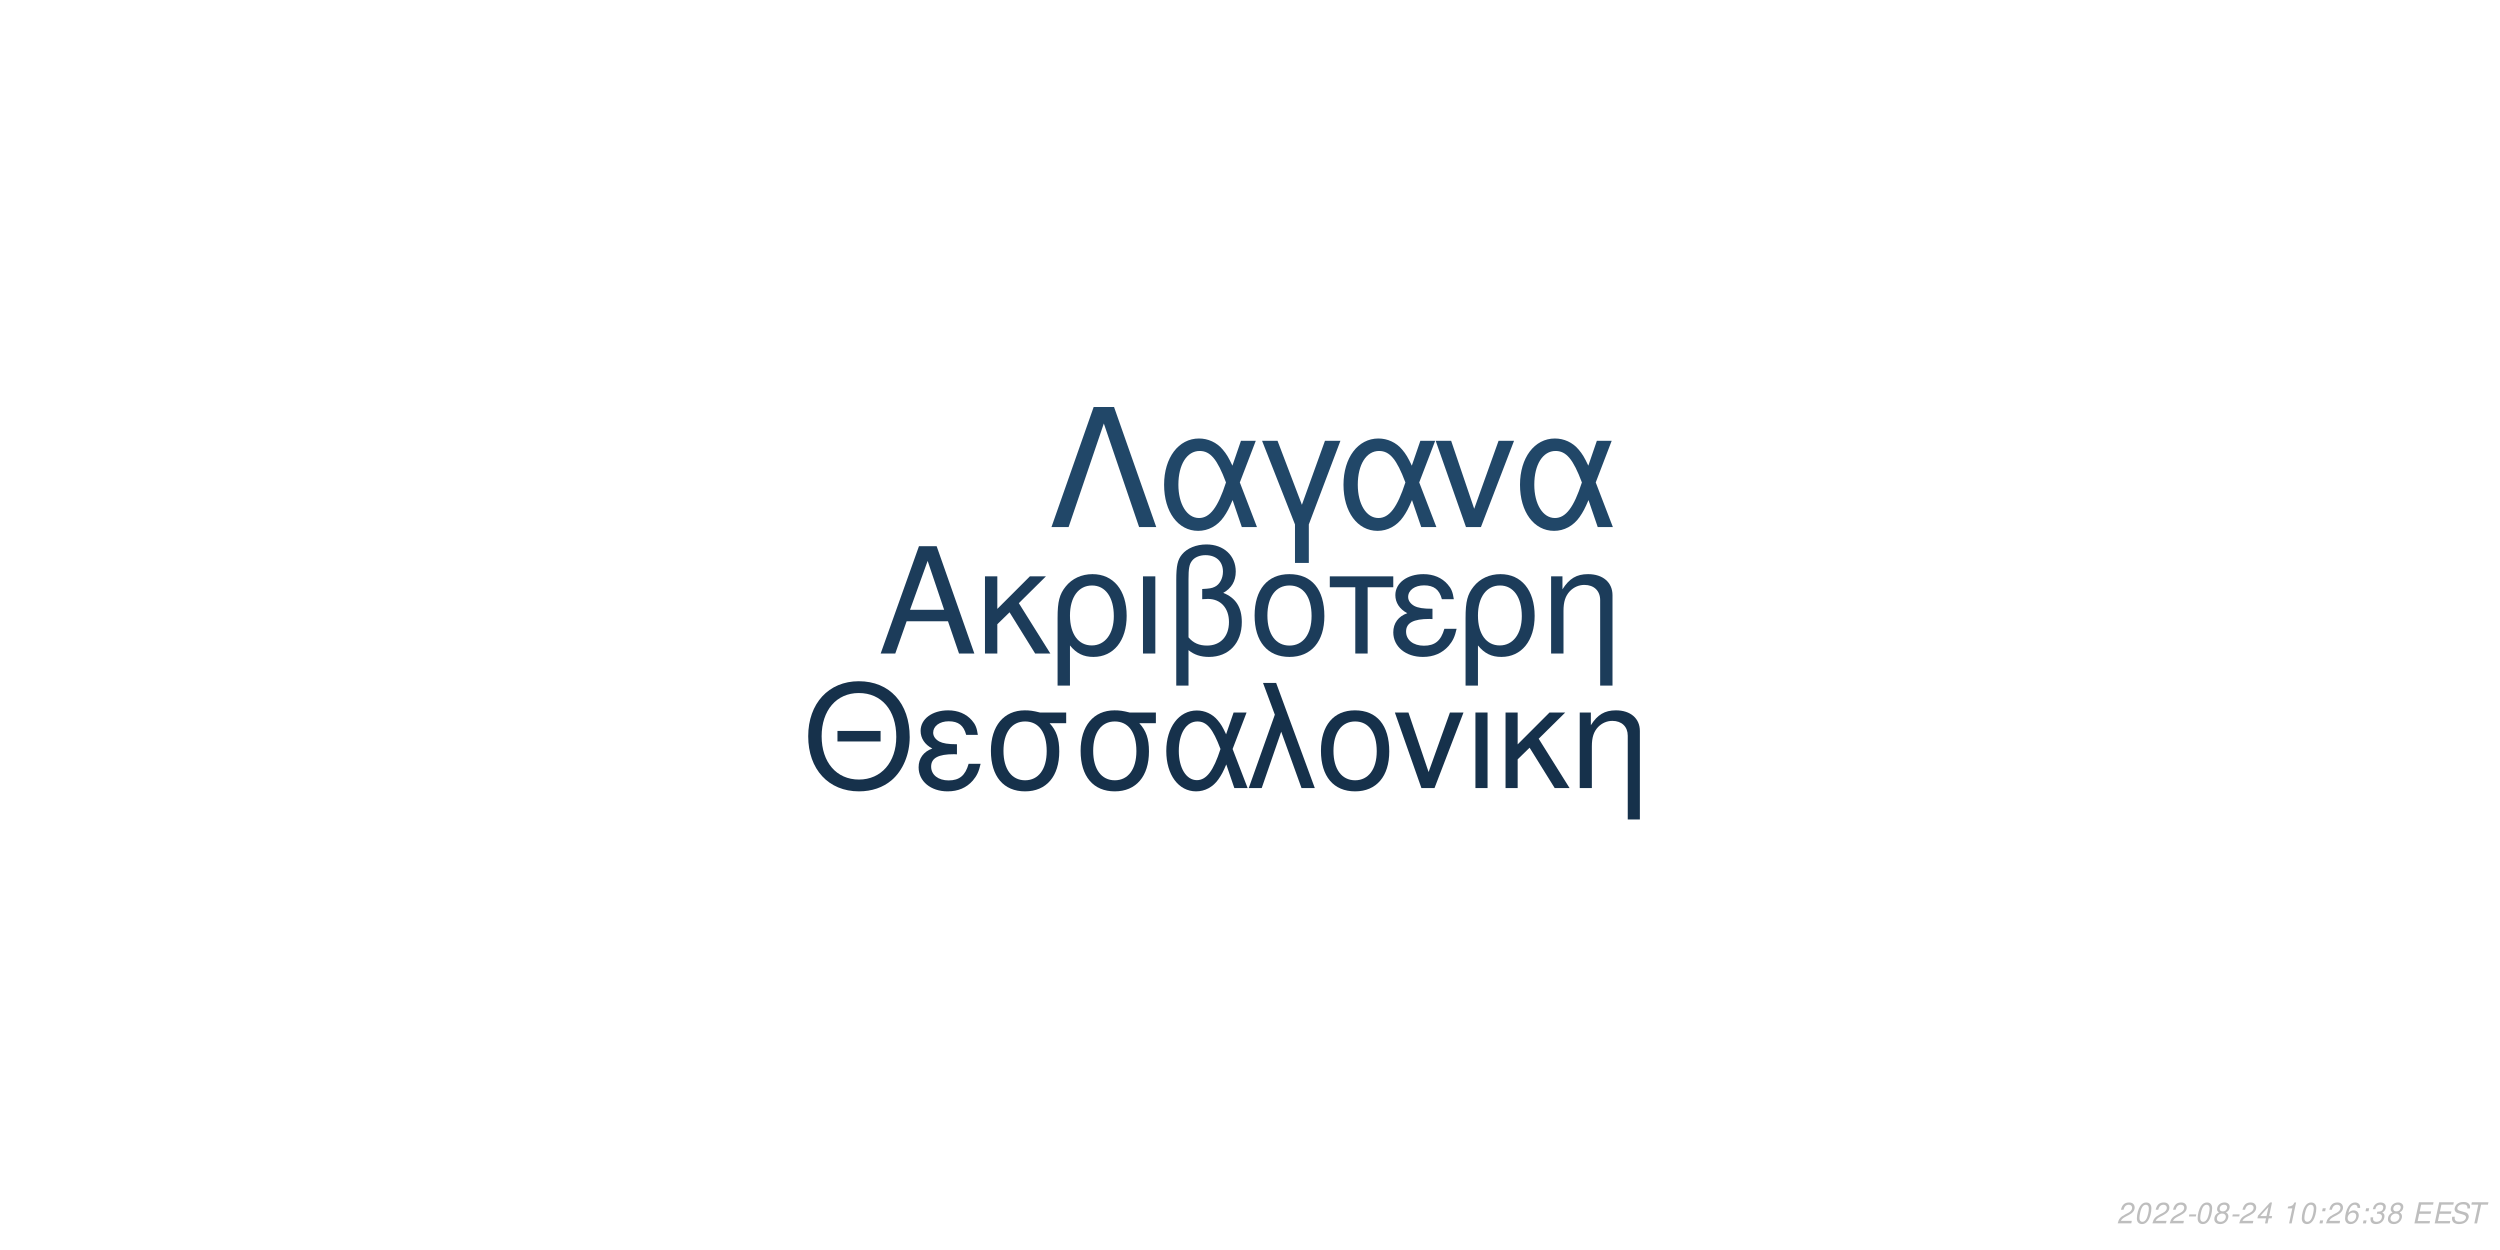
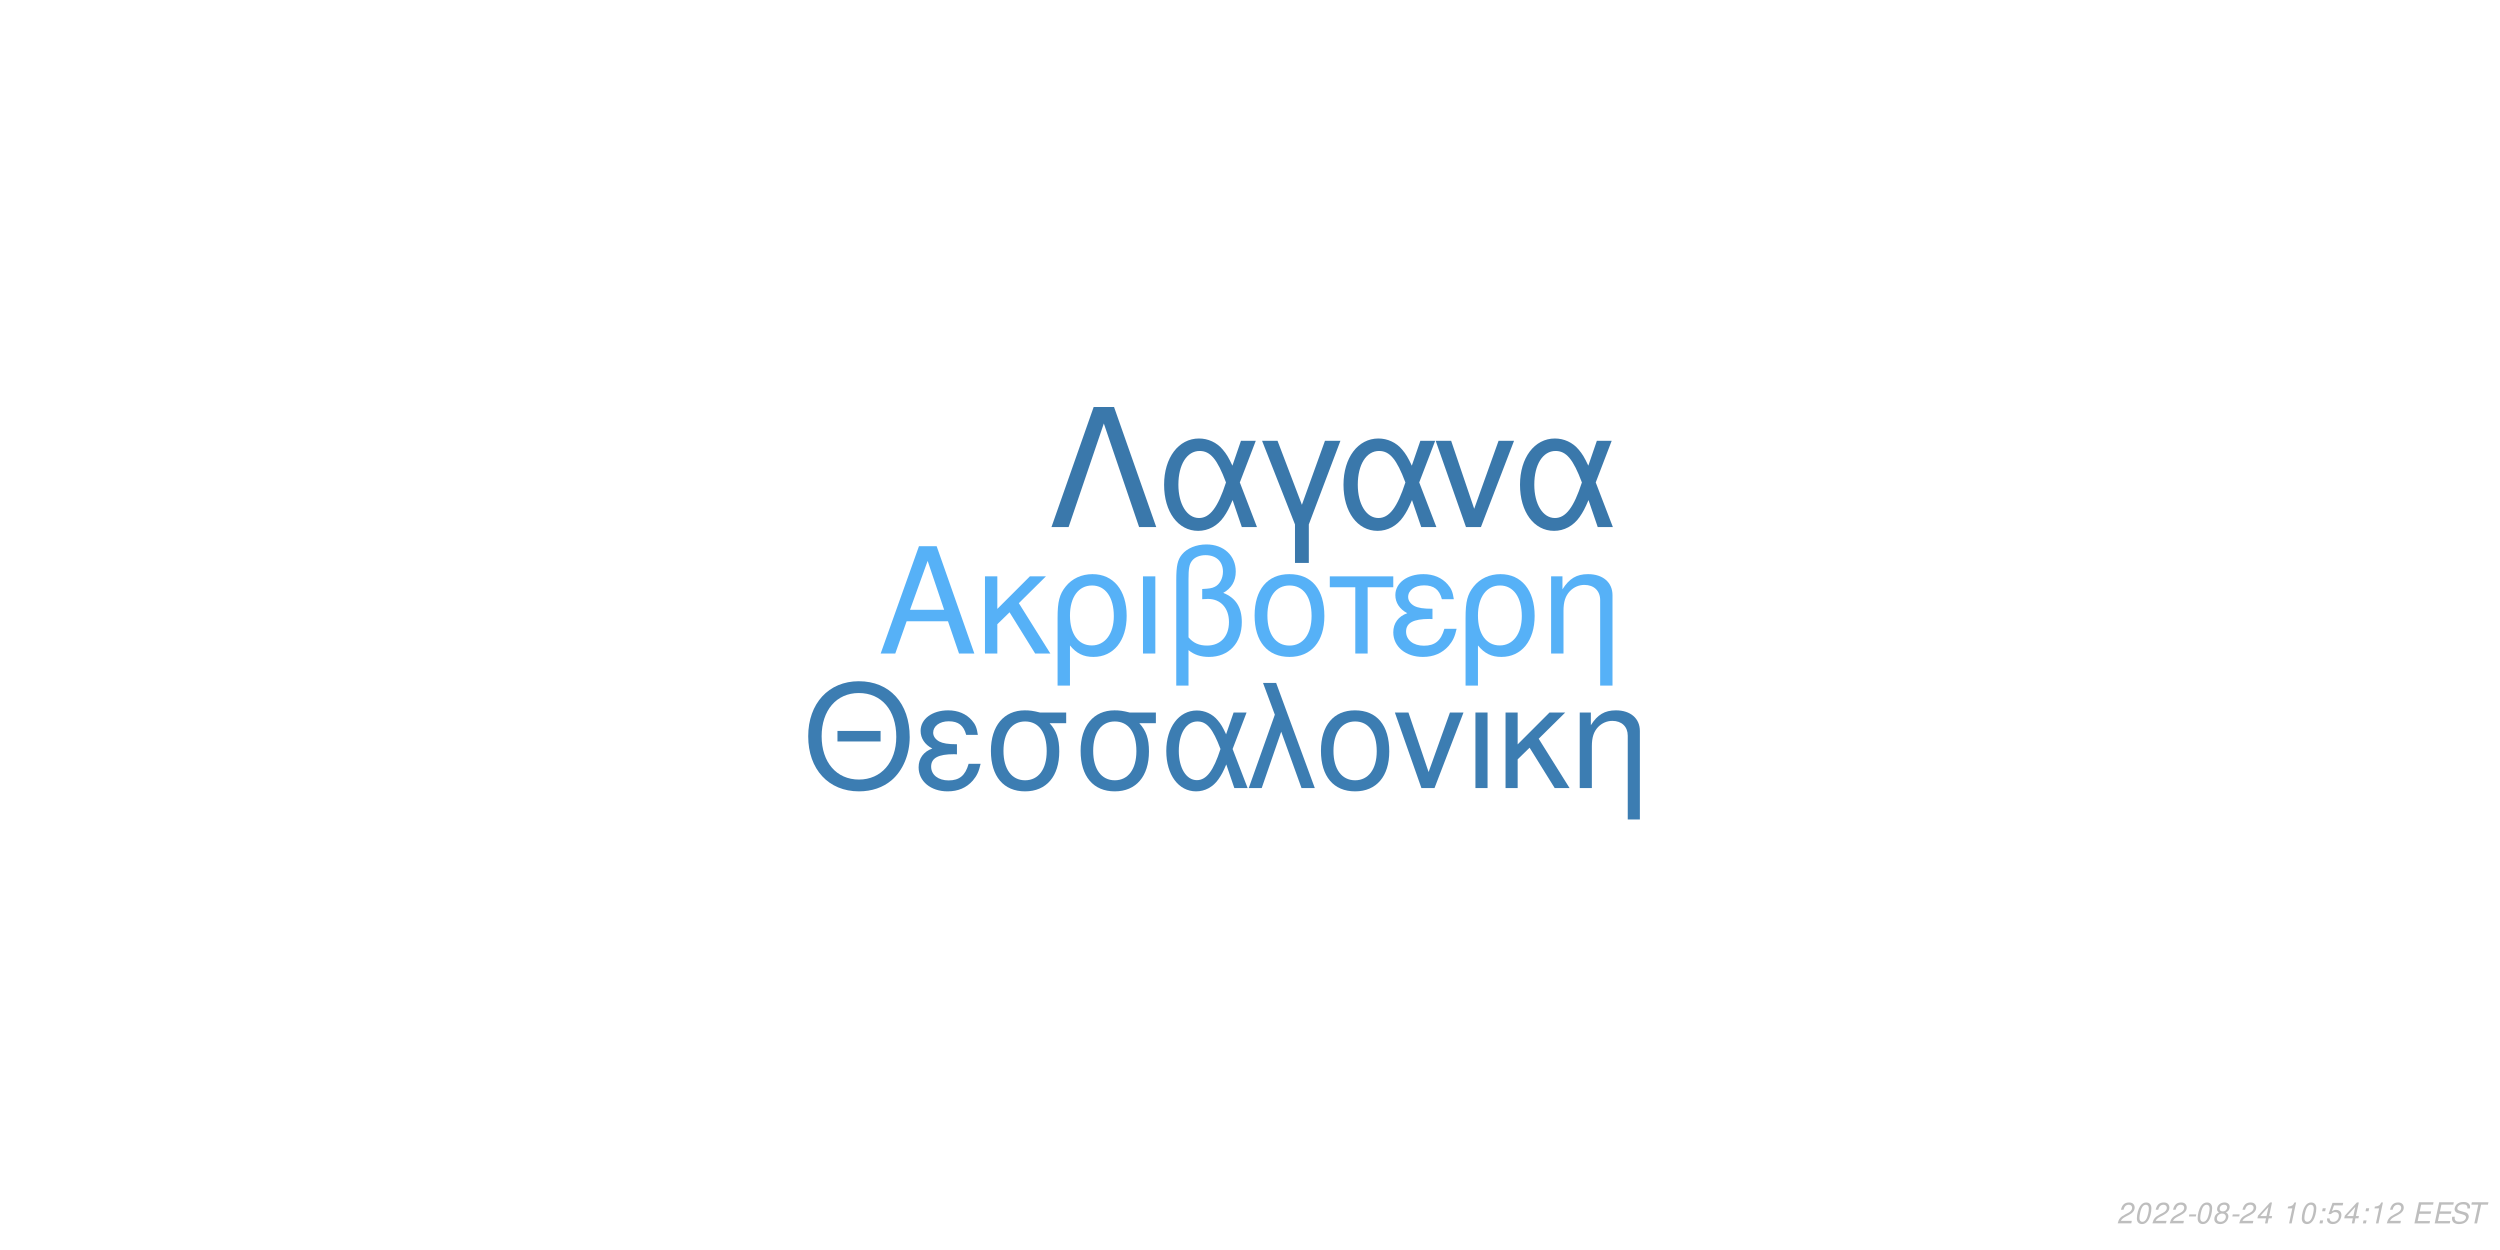
<svg xmlns="http://www.w3.org/2000/svg" xmlns:xlink="http://www.w3.org/1999/xlink" width="864pt" height="432pt" viewBox="0 0 864 432" version="1.1">
  <defs>
    <g>
      <symbol overflow="visible" id="glyph0-0">
        <path style="stroke:none;" d="" />
      </symbol>
      <symbol overflow="visible" id="glyph0-1">
        <path style="stroke:none;" d="M 24.125 -11.141 L 27.938 0 L 33.234 0 L 20.203 -37.094 L 14.094 -37.094 L 0.859 0 L 5.906 0 L 9.828 -11.141 Z M 22.797 -15.109 L 11 -15.109 L 17.094 -32.016 Z M 22.797 -15.109 " />
      </symbol>
      <symbol overflow="visible" id="glyph0-2">
        <path style="stroke:none;" d="M 7.172 -15.422 L 7.172 -26.672 L 2.906 -26.672 L 2.906 0 L 7.172 0 L 7.172 -10.125 L 11.406 -14.25 L 20.25 0 L 25.5 0 L 14.609 -17.406 L 23.969 -26.672 L 18.422 -26.672 Z M 7.172 -15.422 " />
      </symbol>
      <symbol overflow="visible" id="glyph0-3">
        <path style="stroke:none;" d="M 3 11.094 L 7.281 11.094 L 7.281 -2.797 C 9.516 -0.047 11.953 1.172 15.375 1.172 C 22.344 1.172 26.875 -4.422 26.875 -13.031 C 26.875 -21.891 22.297 -27.438 15.062 -27.438 C 11.297 -27.438 7.984 -25.906 5.797 -23.156 C 3.672 -20.516 3 -17.969 3 -12.359 Z M 14.906 -23.516 C 19.547 -23.516 22.438 -19.438 22.438 -12.922 C 22.438 -6.812 19.391 -2.797 14.812 -2.797 C 10.172 -2.797 7.281 -6.766 7.281 -13.125 C 7.281 -19.484 10.234 -23.516 14.906 -23.516 Z M 14.906 -23.516 " />
      </symbol>
      <symbol overflow="visible" id="glyph0-4">
        <path style="stroke:none;" d="M 3.516 0 L 7.781 0 L 7.781 -26.672 L 3.516 -26.672 Z M 3.516 0 " />
      </symbol>
      <symbol overflow="visible" id="glyph0-5">
        <path style="stroke:none;" d="M 4.016 11.094 L 8.25 11.094 L 8.25 -1.172 C 10.172 0.406 12.422 1.172 15.312 1.172 C 22.188 1.172 26.672 -3.609 26.672 -10.891 C 26.672 -15.984 24.578 -19.234 20.25 -20.969 C 23.109 -22.547 24.578 -25.031 24.578 -28.344 C 24.578 -33.844 20.406 -37.703 14.453 -37.703 C 10.938 -37.703 7.734 -36.391 6 -34.25 C 4.484 -32.422 4.016 -30.328 4.016 -25.391 Z M 8.25 -25.656 C 8.25 -29.359 8.5 -30.844 9.469 -32.062 C 10.375 -33.281 12.156 -34 14.094 -34 C 17.812 -34 20.156 -31.812 20.156 -28.297 C 20.156 -25.953 18.984 -23.812 17.297 -23.047 C 16.281 -22.547 15.469 -22.438 12.984 -22.297 L 12.984 -18.781 C 13.734 -18.828 14.344 -18.875 14.969 -18.875 C 19.344 -18.875 22.234 -15.719 22.234 -10.891 C 22.234 -5.906 19.281 -2.75 14.656 -2.75 C 11.953 -2.75 9.922 -3.609 8.25 -5.594 Z M 8.25 -25.656 " />
      </symbol>
      <symbol overflow="visible" id="glyph0-6">
        <path style="stroke:none;" d="M 14.094 -27.438 C 6.562 -27.438 2.094 -22.094 2.094 -13.125 C 2.094 -4.125 6.562 1.172 14.141 1.172 C 21.672 1.172 26.203 -4.172 26.203 -12.922 C 26.203 -22.188 21.828 -27.438 14.094 -27.438 Z M 14.141 -23.516 C 18.938 -23.516 21.781 -19.594 21.781 -12.984 C 21.781 -6.672 18.828 -2.75 14.141 -2.75 C 9.422 -2.75 6.516 -6.672 6.516 -13.125 C 6.516 -19.594 9.422 -23.516 14.141 -23.516 Z M 14.141 -23.516 " />
      </symbol>
      <symbol overflow="visible" id="glyph0-7">
        <path style="stroke:none;" d="M 7.891 0 L 12.156 0 L 12.156 -22.906 L 21.016 -22.906 L 21.016 -26.672 L -0.922 -26.672 L -0.922 -22.906 L 7.891 -22.906 Z M 7.891 0 " />
      </symbol>
      <symbol overflow="visible" id="glyph0-8">
        <path style="stroke:none;" d="M 14.562 -15.469 C 11.344 -15.469 9.562 -15.781 8.297 -16.438 C 6.922 -17.203 6.156 -18.328 6.156 -19.547 C 6.156 -21.891 8.453 -23.562 11.656 -23.562 C 15.062 -23.562 16.953 -22.094 17.812 -18.781 L 21.938 -18.781 C 21.578 -21.266 21.062 -22.5 19.797 -23.922 C 17.812 -26.203 14.906 -27.438 11.453 -27.438 C 5.797 -27.438 1.734 -24.375 1.734 -20.203 C 1.734 -17.609 3.156 -15.375 5.859 -13.938 C 2.797 -12.875 1.016 -10.484 1.016 -7.328 C 1.016 -2.391 5.297 1.172 11.25 1.172 C 14.969 1.172 17.906 -0.109 20.156 -2.641 C 21.578 -4.328 22.297 -5.797 22.906 -8.547 L 18.672 -8.547 C 17.5 -4.422 15.422 -2.703 11.609 -2.703 C 7.938 -2.703 5.438 -4.688 5.438 -7.578 C 5.438 -10.578 7.938 -11.953 13.484 -11.953 C 13.641 -11.953 14.094 -11.953 14.562 -11.906 Z M 14.562 -15.469 " />
      </symbol>
      <symbol overflow="visible" id="glyph0-9">
        <path style="stroke:none;" d="M 3.562 -26.672 L 3.562 0 L 7.844 0 L 7.844 -14.703 C 7.844 -17.906 8.5 -19.891 10.031 -21.531 C 11.406 -22.953 13.188 -23.719 15.062 -23.719 C 18.375 -23.719 20.516 -21.672 20.516 -18.469 L 20.516 11.094 L 24.781 11.094 L 24.781 -20.156 C 24.781 -24.578 21.469 -27.438 16.328 -27.438 C 12.359 -27.438 9.828 -25.906 7.484 -22.188 L 7.484 -26.672 Z M 3.562 -26.672 " />
      </symbol>
      <symbol overflow="visible" id="glyph1-0">
        <path style="stroke:none;" d="" />
      </symbol>
      <symbol overflow="visible" id="glyph1-1">
        <path style="stroke:none;" d="M 26.859 -19.734 L 11.953 -19.734 L 11.953 -16.094 L 26.859 -16.094 Z M 19.328 -36.922 C 8.922 -36.922 1.844 -29.25 1.844 -17.891 C 1.844 -6.484 8.875 1.141 19.391 1.141 C 23.812 1.141 27.703 -0.203 30.641 -2.688 C 34.578 -6.031 36.922 -11.656 36.922 -17.594 C 36.922 -29.297 30 -36.922 19.328 -36.922 Z M 19.328 -32.844 C 27.203 -32.844 32.281 -26.906 32.281 -17.688 C 32.281 -8.922 27.062 -2.938 19.391 -2.938 C 11.609 -2.938 6.484 -8.922 6.484 -17.891 C 6.484 -26.859 11.609 -32.844 19.328 -32.844 Z M 19.328 -32.844 " />
      </symbol>
      <symbol overflow="visible" id="glyph1-2">
        <path style="stroke:none;" d="M 14.25 -15.141 C 11.109 -15.141 9.375 -15.453 8.125 -16.094 C 6.781 -16.844 6.031 -17.938 6.031 -19.141 C 6.031 -21.422 8.266 -23.078 11.406 -23.078 C 14.75 -23.078 16.594 -21.625 17.438 -18.391 L 21.469 -18.391 C 21.125 -20.828 20.625 -22.031 19.391 -23.422 C 17.438 -25.656 14.594 -26.859 11.219 -26.859 C 5.688 -26.859 1.688 -23.875 1.688 -19.781 C 1.688 -17.234 3.094 -15.047 5.734 -13.656 C 2.734 -12.609 1 -10.266 1 -7.172 C 1 -2.344 5.188 1.141 11.016 1.141 C 14.656 1.141 17.547 -0.094 19.734 -2.594 C 21.125 -4.234 21.828 -5.688 22.422 -8.375 L 18.281 -8.375 C 17.141 -4.328 15.094 -2.641 11.359 -2.641 C 7.766 -2.641 5.328 -4.578 5.328 -7.422 C 5.328 -10.359 7.766 -11.703 13.203 -11.703 C 13.359 -11.703 13.797 -11.703 14.25 -11.656 Z M 14.25 -15.141 " />
      </symbol>
      <symbol overflow="visible" id="glyph1-3">
        <path style="stroke:none;" d="M 29 -26.109 L 19.938 -26.109 C 17.594 -26.703 16.438 -26.859 14.703 -26.859 C 7.469 -26.859 2.984 -21.469 2.984 -12.859 C 2.984 -4.031 7.375 1.141 14.797 1.141 C 22.172 1.141 26.609 -4.078 26.609 -12.656 C 26.609 -17.047 25.656 -19.828 23.266 -22.422 L 29 -22.422 Z M 14.797 -23.016 C 19.531 -23.016 22.266 -19.234 22.266 -12.75 C 22.266 -6.531 19.438 -2.688 14.797 -2.688 C 10.172 -2.688 7.328 -6.531 7.328 -12.859 C 7.328 -19.188 10.172 -23.016 14.797 -23.016 Z M 14.797 -23.016 " />
      </symbol>
      <symbol overflow="visible" id="glyph1-4">
        <path style="stroke:none;" d="M 29.344 -26.109 L 24.859 -26.109 L 22.266 -18.578 C 21.125 -21.031 20.484 -22.125 19.328 -23.469 C 17.547 -25.609 14.906 -26.812 12.156 -26.812 C 5.984 -26.812 1.594 -20.984 1.594 -12.812 C 1.594 -4.578 5.828 1.141 11.906 1.141 C 14.953 1.141 17.734 -0.344 19.625 -3.047 C 20.672 -4.531 21.281 -5.688 22.328 -8.172 L 25.109 0 L 29.703 0 L 24.516 -13.5 Z M 20.328 -13.5 C 17.891 -5.922 15.453 -2.734 12.156 -2.734 C 8.516 -2.734 5.922 -6.922 5.922 -12.812 C 5.922 -18.938 8.516 -23.016 12.359 -23.016 C 15.594 -23.016 17.688 -20.531 20.328 -13.5 Z M 20.328 -13.5 " />
      </symbol>
      <symbol overflow="visible" id="glyph1-5">
        <path style="stroke:none;" d="M 1.094 0 L 5.578 0 L 12.312 -19.484 L 19.328 0 L 23.922 0 L 10.562 -36.328 L 6.031 -36.328 L 10.109 -25.359 Z M 1.094 0 " />
      </symbol>
      <symbol overflow="visible" id="glyph1-6">
        <path style="stroke:none;" d="M 13.797 -26.859 C 6.422 -26.859 2.047 -21.625 2.047 -12.859 C 2.047 -4.031 6.422 1.141 13.859 1.141 C 21.234 1.141 25.656 -4.078 25.656 -12.656 C 25.656 -21.719 21.375 -26.859 13.797 -26.859 Z M 13.859 -23.016 C 18.531 -23.016 21.328 -19.188 21.328 -12.703 C 21.328 -6.531 18.438 -2.688 13.859 -2.688 C 9.219 -2.688 6.375 -6.531 6.375 -12.859 C 6.375 -19.188 9.219 -23.016 13.859 -23.016 Z M 13.859 -23.016 " />
      </symbol>
      <symbol overflow="visible" id="glyph1-7">
        <path style="stroke:none;" d="M 14.297 0 L 24.312 -26.109 L 19.625 -26.109 L 12.25 -5.531 L 5.281 -26.109 L 0.594 -26.109 L 9.766 0 Z M 14.297 0 " />
      </symbol>
      <symbol overflow="visible" id="glyph1-8">
        <path style="stroke:none;" d="M 3.438 0 L 7.625 0 L 7.625 -26.109 L 3.438 -26.109 Z M 3.438 0 " />
      </symbol>
      <symbol overflow="visible" id="glyph1-9">
        <path style="stroke:none;" d="M 7.031 -15.094 L 7.031 -26.109 L 2.844 -26.109 L 2.844 0 L 7.031 0 L 7.031 -9.922 L 11.156 -13.953 L 19.828 0 L 24.969 0 L 14.297 -17.047 L 23.469 -26.109 L 18.031 -26.109 Z M 7.031 -15.094 " />
      </symbol>
      <symbol overflow="visible" id="glyph1-10">
        <path style="stroke:none;" d="M 3.484 -26.109 L 3.484 0 L 7.672 0 L 7.672 -14.406 C 7.672 -17.547 8.328 -19.484 9.812 -21.078 C 11.156 -22.469 12.906 -23.219 14.75 -23.219 C 17.984 -23.219 20.078 -21.234 20.078 -18.094 L 20.078 10.859 L 24.266 10.859 L 24.266 -19.734 C 24.266 -24.062 21.031 -26.859 16 -26.859 C 12.109 -26.859 9.609 -25.359 7.328 -21.719 L 7.328 -26.109 Z M 3.484 -26.109 " />
      </symbol>
      <symbol overflow="visible" id="glyph2-0">
        <path style="stroke:none;" d="" />
      </symbol>
      <symbol overflow="visible" id="glyph2-1">
        <path style="stroke:none;" d="M 22.531 -41.484 L 15.484 -41.484 L 0.906 0 L 6.828 0 L 19 -35.797 L 31.188 0 L 37.109 0 Z M 22.531 -41.484 " />
      </symbol>
      <symbol overflow="visible" id="glyph2-2">
        <path style="stroke:none;" d="M 33.516 -29.812 L 28.391 -29.812 L 25.438 -21.219 C 24.125 -24.016 23.391 -25.266 22.078 -26.797 C 20.031 -29.25 17.016 -30.609 13.891 -30.609 C 6.828 -30.609 1.828 -23.953 1.828 -14.625 C 1.828 -5.234 6.656 1.312 13.594 1.312 C 17.078 1.312 20.266 -0.391 22.422 -3.469 C 23.609 -5.172 24.297 -6.484 25.5 -9.328 L 28.688 0 L 33.922 0 L 28 -15.422 Z M 23.219 -15.422 C 20.422 -6.766 17.641 -3.125 13.891 -3.125 C 9.734 -3.125 6.766 -7.906 6.766 -14.625 C 6.766 -21.625 9.734 -26.297 14.109 -26.297 C 17.812 -26.297 20.203 -23.453 23.219 -15.422 Z M 23.219 -15.422 " />
      </symbol>
      <symbol overflow="visible" id="glyph2-3">
        <path style="stroke:none;" d="M 12.062 12.406 L 16.844 12.406 L 16.844 -0.906 L 27.766 -29.812 L 22.422 -29.812 L 14.453 -7.688 L 6.031 -29.812 L 0.688 -29.812 L 12.062 -0.906 Z M 12.062 12.406 " />
      </symbol>
      <symbol overflow="visible" id="glyph2-4">
        <path style="stroke:none;" d="M 16.328 0 L 27.766 -29.812 L 22.422 -29.812 L 14 -6.312 L 6.031 -29.812 L 0.688 -29.812 L 11.156 0 Z M 16.328 0 " />
      </symbol>
      <symbol overflow="visible" id="glyph3-0">
        <path style="stroke:none;" d="" />
      </symbol>
      <symbol overflow="visible" id="glyph3-1">
        <path style="stroke:none;" d="M 5.234 -0.875 L 1.469 -0.875 C 1.641 -1.375 2.203 -1.891 3.109 -2.344 L 4.234 -2.938 C 5.562 -3.625 6.219 -4.469 6.219 -5.484 C 6.219 -5.938 6.062 -6.359 5.797 -6.656 C 5.469 -7.047 4.984 -7.234 4.312 -7.234 C 2.766 -7.234 1.891 -6.453 1.484 -4.734 L 2.375 -4.734 C 2.484 -5.188 2.609 -5.484 2.797 -5.75 C 3.094 -6.203 3.609 -6.453 4.188 -6.453 C 4.891 -6.453 5.344 -6.031 5.344 -5.375 C 5.344 -4.703 4.859 -4.094 4.016 -3.656 L 2.984 -3.125 C 1.234 -2.188 0.797 -1.656 0.344 -0.016 L 5.047 -0.016 Z M 5.234 -0.875 " />
      </symbol>
      <symbol overflow="visible" id="glyph3-2">
        <path style="stroke:none;" d="M 4.203 -7.234 C 3.375 -7.234 2.688 -6.812 2.125 -5.984 C 1.484 -5.047 0.984 -3.188 0.984 -1.734 C 0.984 -1.109 1.172 -0.562 1.484 -0.266 C 1.797 0.047 2.281 0.234 2.766 0.234 C 3.625 0.234 4.281 -0.156 4.859 -1.016 C 5.516 -1.953 6 -3.797 6 -5.266 C 6 -6.5 5.328 -7.234 4.203 -7.234 Z M 4.094 -6.453 C 4.734 -6.453 5.125 -5.984 5.125 -5.156 C 5.125 -4.203 4.781 -2.625 4.406 -1.812 C 3.984 -0.938 3.516 -0.547 2.875 -0.547 C 2.25 -0.547 1.875 -1.031 1.875 -1.828 C 1.875 -2.797 2.203 -4.344 2.594 -5.203 C 2.984 -6.047 3.453 -6.453 4.094 -6.453 Z M 4.094 -6.453 " />
      </symbol>
      <symbol overflow="visible" id="glyph3-3">
        <path style="stroke:none;" d="M 3.516 -3.125 L 1.125 -3.125 L 0.969 -2.406 L 3.359 -2.406 Z M 3.516 -3.125 " />
      </symbol>
      <symbol overflow="visible" id="glyph3-4">
        <path style="stroke:none;" d="M 4.766 -3.797 C 5.078 -3.969 5.234 -4.078 5.438 -4.234 C 5.812 -4.594 6.062 -5.172 6.062 -5.734 C 6.062 -6.625 5.344 -7.234 4.266 -7.234 C 2.812 -7.234 1.703 -6.219 1.703 -4.875 C 1.703 -4.406 1.875 -4.125 2.359 -3.812 C 1.297 -3.312 0.75 -2.516 0.75 -1.469 C 0.75 -0.438 1.547 0.234 2.812 0.234 C 3.656 0.234 4.359 -0.094 4.938 -0.734 C 5.359 -1.234 5.609 -1.859 5.609 -2.438 C 5.609 -3.047 5.312 -3.516 4.766 -3.797 Z M 4.109 -6.453 C 4.797 -6.453 5.188 -6.125 5.188 -5.578 C 5.188 -5.266 5.062 -4.922 4.859 -4.672 C 4.562 -4.312 4.188 -4.156 3.656 -4.156 C 2.984 -4.156 2.594 -4.453 2.594 -4.984 C 2.594 -5.859 3.203 -6.453 4.109 -6.453 Z M 3.453 -3.406 C 4.234 -3.406 4.734 -2.984 4.734 -2.312 C 4.734 -1.312 3.922 -0.547 2.875 -0.547 C 2.125 -0.547 1.625 -0.969 1.625 -1.625 C 1.625 -2.609 2.438 -3.406 3.453 -3.406 Z M 3.453 -3.406 " />
      </symbol>
      <symbol overflow="visible" id="glyph3-5">
        <path style="stroke:none;" d="M 3.625 -1.75 L 3.266 0 L 4.141 0 L 4.516 -1.75 L 5.562 -1.75 L 5.734 -2.531 L 4.688 -2.531 L 5.688 -7.234 L 5.016 -7.234 L 0.844 -2.672 L 0.641 -1.75 Z M 3.797 -2.531 L 1.594 -2.531 L 4.469 -5.703 Z M 3.797 -2.531 " />
      </symbol>
      <symbol overflow="visible" id="glyph3-6">
        <path style="stroke:none;" d="" />
      </symbol>
      <symbol overflow="visible" id="glyph3-7">
        <path style="stroke:none;" d="M 3.703 -5.188 L 2.594 0 L 3.469 0 L 5.016 -7.234 L 4.438 -7.234 C 3.906 -6.156 3.688 -6.016 2.234 -5.812 L 2.109 -5.188 Z M 3.703 -5.188 " />
      </symbol>
      <symbol overflow="visible" id="glyph3-8">
        <path style="stroke:none;" d="M 2.359 -1.031 L 1.312 -1.031 L 1.094 0 L 2.141 0 Z M 3.266 -5.234 L 2.219 -5.234 L 2 -4.203 L 3.047 -4.203 Z M 3.266 -5.234 " />
      </symbol>
      <symbol overflow="visible" id="glyph3-9">
-         <path style="stroke:none;" d="M 6.125 -5.344 L 6.141 -5.625 C 6.141 -6.609 5.453 -7.234 4.391 -7.234 C 3.438 -7.234 2.641 -6.719 2.016 -5.703 C 1.422 -4.781 0.938 -2.953 0.938 -1.688 C 0.938 -0.516 1.688 0.234 2.859 0.234 C 3.703 0.234 4.438 -0.156 5 -0.875 C 5.406 -1.422 5.672 -2.156 5.672 -2.766 C 5.672 -3.812 4.969 -4.5 3.906 -4.5 C 3.234 -4.5 2.672 -4.234 2.094 -3.625 C 2.406 -5.375 3.234 -6.453 4.25 -6.453 C 4.703 -6.453 5.062 -6.234 5.172 -5.844 C 5.203 -5.719 5.234 -5.578 5.25 -5.344 Z M 3.656 -3.734 C 4.344 -3.734 4.797 -3.281 4.797 -2.625 C 4.797 -1.469 3.984 -0.547 2.984 -0.547 C 2.297 -0.547 1.812 -1.047 1.812 -1.766 C 1.812 -2.859 2.625 -3.734 3.656 -3.734 Z M 3.656 -3.734 " />
+         <path style="stroke:none;" d="M 6.297 -7.094 L 2.594 -7.094 L 1.234 -3.234 L 2.047 -3.234 C 2.656 -3.766 2.938 -3.906 3.531 -3.906 C 4.328 -3.906 4.797 -3.453 4.797 -2.688 C 4.797 -1.438 3.969 -0.547 2.828 -0.547 C 2.031 -0.547 1.609 -0.938 1.578 -1.734 L 0.703 -1.734 L 0.703 -1.516 C 0.703 -0.938 0.844 -0.547 1.188 -0.266 C 1.562 0.062 2.078 0.234 2.703 0.234 C 3.656 0.234 4.391 -0.156 4.984 -0.922 C 5.422 -1.5 5.672 -2.234 5.672 -2.953 C 5.672 -4 4.938 -4.672 3.812 -4.672 C 3.328 -4.672 2.906 -4.547 2.406 -4.234 L 3.109 -6.219 L 6.109 -6.219 Z M 6.297 -7.094 " />
      </symbol>
      <symbol overflow="visible" id="glyph3-10">
-         <path style="stroke:none;" d="M 2.922 -3.312 C 3.125 -3.344 3.234 -3.344 3.375 -3.344 C 4.203 -3.344 4.688 -3 4.688 -2.406 C 4.688 -1.312 3.906 -0.547 2.781 -0.547 C 2.047 -0.547 1.594 -0.938 1.594 -1.562 C 1.594 -1.719 1.609 -1.844 1.656 -2.094 L 0.766 -2.094 C 0.734 -1.797 0.719 -1.641 0.719 -1.469 C 0.719 -0.375 1.406 0.234 2.641 0.234 C 3.547 0.234 4.297 -0.078 4.812 -0.656 C 5.266 -1.156 5.562 -1.875 5.562 -2.547 C 5.562 -3.125 5.344 -3.453 4.797 -3.734 C 5.641 -4.234 6.016 -4.844 6.016 -5.734 C 6.016 -6.656 5.312 -7.234 4.203 -7.234 C 3.375 -7.234 2.672 -6.938 2.188 -6.375 C 1.891 -6.031 1.703 -5.641 1.516 -4.906 L 2.391 -4.906 C 2.5 -5.359 2.594 -5.594 2.734 -5.812 C 3.047 -6.234 3.516 -6.453 4.078 -6.453 C 4.734 -6.453 5.141 -6.125 5.141 -5.578 C 5.141 -5.188 5.016 -4.797 4.797 -4.547 C 4.516 -4.234 4 -4.062 3.266 -4.062 L 3.078 -4.062 Z M 2.922 -3.312 " />
+         <path style="stroke:none;" d="M 2.547 -3.312 L 6.5 -3.312 L 6.688 -4.141 L 2.719 -4.141 L 3.219 -6.469 L 7.344 -6.469 L 7.516 -7.297 L 2.453 -7.297 L 0.906 0 L 6.125 0 L 6.297 -0.812 L 2.016 -0.812 Z M 2.547 -3.312 " />
      </symbol>
      <symbol overflow="visible" id="glyph3-11">
-         <path style="stroke:none;" d="M 2.547 -3.312 L 6.5 -3.312 L 6.688 -4.141 L 2.719 -4.141 L 3.219 -6.469 L 7.344 -6.469 L 7.516 -7.297 L 2.453 -7.297 L 0.906 0 L 6.125 0 L 6.297 -0.812 L 2.016 -0.812 Z M 2.547 -3.312 " />
+         <path style="stroke:none;" d="M 7.062 -5.156 C 7.125 -5.438 7.141 -5.562 7.141 -5.703 C 7.141 -6.156 6.938 -6.594 6.594 -6.891 C 6.188 -7.25 5.656 -7.406 4.875 -7.406 C 3.844 -7.406 3.047 -7.125 2.5 -6.562 C 2.094 -6.141 1.781 -5.438 1.781 -4.922 C 1.781 -4.297 2.219 -3.766 2.891 -3.562 L 4.594 -3.094 C 5.406 -2.859 5.734 -2.578 5.734 -2.094 C 5.734 -1.781 5.547 -1.406 5.266 -1.141 C 4.844 -0.766 4.266 -0.578 3.453 -0.578 C 2.328 -0.578 1.812 -0.984 1.812 -1.906 C 1.812 -2.047 1.812 -2.125 1.844 -2.312 L 0.984 -2.312 C 0.906 -2.062 0.891 -1.906 0.891 -1.688 C 0.891 -0.484 1.797 0.234 3.297 0.234 C 4.359 0.234 5.234 -0.062 5.812 -0.609 C 6.344 -1.078 6.688 -1.797 6.688 -2.375 C 6.688 -2.641 6.609 -2.906 6.453 -3.156 C 6.234 -3.5 5.938 -3.703 5.469 -3.828 L 3.75 -4.312 C 2.984 -4.547 2.734 -4.734 2.734 -5.188 C 2.734 -5.547 2.875 -5.844 3.188 -6.109 C 3.547 -6.438 4.031 -6.594 4.703 -6.594 C 5.266 -6.594 5.688 -6.484 5.906 -6.297 C 6.094 -6.125 6.219 -5.797 6.219 -5.516 C 6.219 -5.422 6.203 -5.344 6.188 -5.156 Z M 7.062 -5.156 " />
      </symbol>
      <symbol overflow="visible" id="glyph3-12">
-         <path style="stroke:none;" d="M 7.062 -5.156 C 7.125 -5.438 7.141 -5.562 7.141 -5.703 C 7.141 -6.156 6.938 -6.594 6.594 -6.891 C 6.188 -7.25 5.656 -7.406 4.875 -7.406 C 3.844 -7.406 3.047 -7.125 2.5 -6.562 C 2.094 -6.141 1.781 -5.438 1.781 -4.922 C 1.781 -4.297 2.219 -3.766 2.891 -3.562 L 4.594 -3.094 C 5.406 -2.859 5.734 -2.578 5.734 -2.094 C 5.734 -1.781 5.547 -1.406 5.266 -1.141 C 4.844 -0.766 4.266 -0.578 3.453 -0.578 C 2.328 -0.578 1.812 -0.984 1.812 -1.906 C 1.812 -2.047 1.812 -2.125 1.844 -2.312 L 0.984 -2.312 C 0.906 -2.062 0.891 -1.906 0.891 -1.688 C 0.891 -0.484 1.797 0.234 3.297 0.234 C 4.359 0.234 5.234 -0.062 5.812 -0.609 C 6.344 -1.078 6.688 -1.797 6.688 -2.375 C 6.688 -2.641 6.609 -2.906 6.453 -3.156 C 6.234 -3.5 5.938 -3.703 5.469 -3.828 L 3.75 -4.312 C 2.984 -4.547 2.734 -4.734 2.734 -5.188 C 2.734 -5.547 2.875 -5.844 3.188 -6.109 C 3.547 -6.438 4.031 -6.594 4.703 -6.594 C 5.266 -6.594 5.688 -6.484 5.906 -6.297 C 6.094 -6.125 6.219 -5.797 6.219 -5.516 C 6.219 -5.422 6.203 -5.344 6.188 -5.156 Z M 7.062 -5.156 " />
-       </symbol>
-       <symbol overflow="visible" id="glyph3-13">
        <path style="stroke:none;" d="M 4.938 -6.469 L 7.312 -6.469 L 7.484 -7.297 L 1.75 -7.297 L 1.578 -6.469 L 3.984 -6.469 L 2.609 0 L 3.547 0 Z M 4.938 -6.469 " />
      </symbol>
    </g>
  </defs>
  <g id="surface1">
    <rect x="0" y="0" width="864" height="432" style="fill:rgb(100%,100%,100%);fill-opacity:1;stroke:none;" />
-     <g style="fill:rgb(10.98%,23.529%,35.294%);fill-opacity:1;">
+     <g style="fill:rgb(33.725%,69.412%,96.863%);fill-opacity:1;">
      <use xlink:href="#glyph0-1" x="303.5" y="225.861" />
      <use xlink:href="#glyph0-2" x="337.5" y="225.861" />
      <use xlink:href="#glyph0-3" x="362.5" y="225.861" />
      <use xlink:href="#glyph0-4" x="391.5" y="225.861" />
      <use xlink:href="#glyph0-5" x="402.5" y="225.861" />
      <use xlink:href="#glyph0-6" x="431.5" y="225.861" />
      <use xlink:href="#glyph0-7" x="460.5" y="225.861" />
      <use xlink:href="#glyph0-8" x="480.5" y="225.861" />
      <use xlink:href="#glyph0-3" x="503.5" y="225.861" />
      <use xlink:href="#glyph0-9" x="532.5" y="225.861" />
    </g>
-     <g style="fill:rgb(8.627%,19.216%,29.412%);fill-opacity:1;">
+     <g style="fill:rgb(23.529%,49.02%,69.804%);fill-opacity:1;">
      <use xlink:href="#glyph1-1" x="277.473" y="272.354" />
      <use xlink:href="#glyph1-2" x="316.473" y="272.354" />
      <use xlink:href="#glyph1-3" x="339.473" y="272.354" />
      <use xlink:href="#glyph1-3" x="370.473" y="272.354" />
      <use xlink:href="#glyph1-4" x="401.473" y="272.354" />
      <use xlink:href="#glyph1-5" x="430.473" y="272.354" />
      <use xlink:href="#glyph1-6" x="454.473" y="272.354" />
      <use xlink:href="#glyph1-7" x="481.473" y="272.354" />
      <use xlink:href="#glyph1-8" x="506.473" y="272.354" />
      <use xlink:href="#glyph1-9" x="517.473" y="272.354" />
      <use xlink:href="#glyph1-10" x="542.473" y="272.354" />
    </g>
-     <g style="fill:rgb(12.941%,27.843%,40.784%);fill-opacity:1;">
+     <g style="fill:rgb(22.745%,47.059%,67.059%);fill-opacity:1;">
      <use xlink:href="#glyph2-1" x="362.484" y="182.152" />
      <use xlink:href="#glyph2-2" x="400.484" y="182.152" />
      <use xlink:href="#glyph2-3" x="435.484" y="182.152" />
      <use xlink:href="#glyph2-2" x="462.484" y="182.152" />
      <use xlink:href="#glyph2-4" x="495.484" y="182.152" />
      <use xlink:href="#glyph2-2" x="523.484" y="182.152" />
    </g>
    <g style="fill:rgb(74.51%,74.51%,74.51%);fill-opacity:1;">
      <use xlink:href="#glyph3-1" x="731.52" y="422.81" />
      <use xlink:href="#glyph3-2" x="737.52" y="422.81" />
      <use xlink:href="#glyph3-1" x="743.52" y="422.81" />
      <use xlink:href="#glyph3-1" x="749.52" y="422.81" />
      <use xlink:href="#glyph3-3" x="755.52" y="422.81" />
      <use xlink:href="#glyph3-2" x="758.52" y="422.81" />
      <use xlink:href="#glyph3-4" x="764.52" y="422.81" />
      <use xlink:href="#glyph3-3" x="770.52" y="422.81" />
      <use xlink:href="#glyph3-1" x="773.52" y="422.81" />
      <use xlink:href="#glyph3-5" x="779.52" y="422.81" />
      <use xlink:href="#glyph3-6" x="785.52" y="422.81" />
      <use xlink:href="#glyph3-7" x="788.52" y="422.81" />
      <use xlink:href="#glyph3-2" x="794.52" y="422.81" />
      <use xlink:href="#glyph3-8" x="800.52" y="422.81" />
-       <use xlink:href="#glyph3-1" x="803.52" y="422.81" />
-       <use xlink:href="#glyph3-9" x="809.52" y="422.81" />
+       <use xlink:href="#glyph3-9" x="803.52" y="422.81" />
+       <use xlink:href="#glyph3-5" x="809.52" y="422.81" />
      <use xlink:href="#glyph3-8" x="815.52" y="422.81" />
-       <use xlink:href="#glyph3-10" x="818.52" y="422.81" />
-       <use xlink:href="#glyph3-4" x="824.52" y="422.81" />
+       <use xlink:href="#glyph3-7" x="818.52" y="422.81" />
+       <use xlink:href="#glyph3-1" x="824.52" y="422.81" />
      <use xlink:href="#glyph3-6" x="830.52" y="422.81" />
-       <use xlink:href="#glyph3-11" x="833.52" y="422.81" />
-       <use xlink:href="#glyph3-11" x="840.52" y="422.81" />
-       <use xlink:href="#glyph3-12" x="846.52" y="422.81" />
-       <use xlink:href="#glyph3-13" x="852.52" y="422.81" />
+       <use xlink:href="#glyph3-10" x="833.52" y="422.81" />
+       <use xlink:href="#glyph3-10" x="840.52" y="422.81" />
+       <use xlink:href="#glyph3-11" x="846.52" y="422.81" />
+       <use xlink:href="#glyph3-12" x="852.52" y="422.81" />
    </g>
  </g>
</svg>
